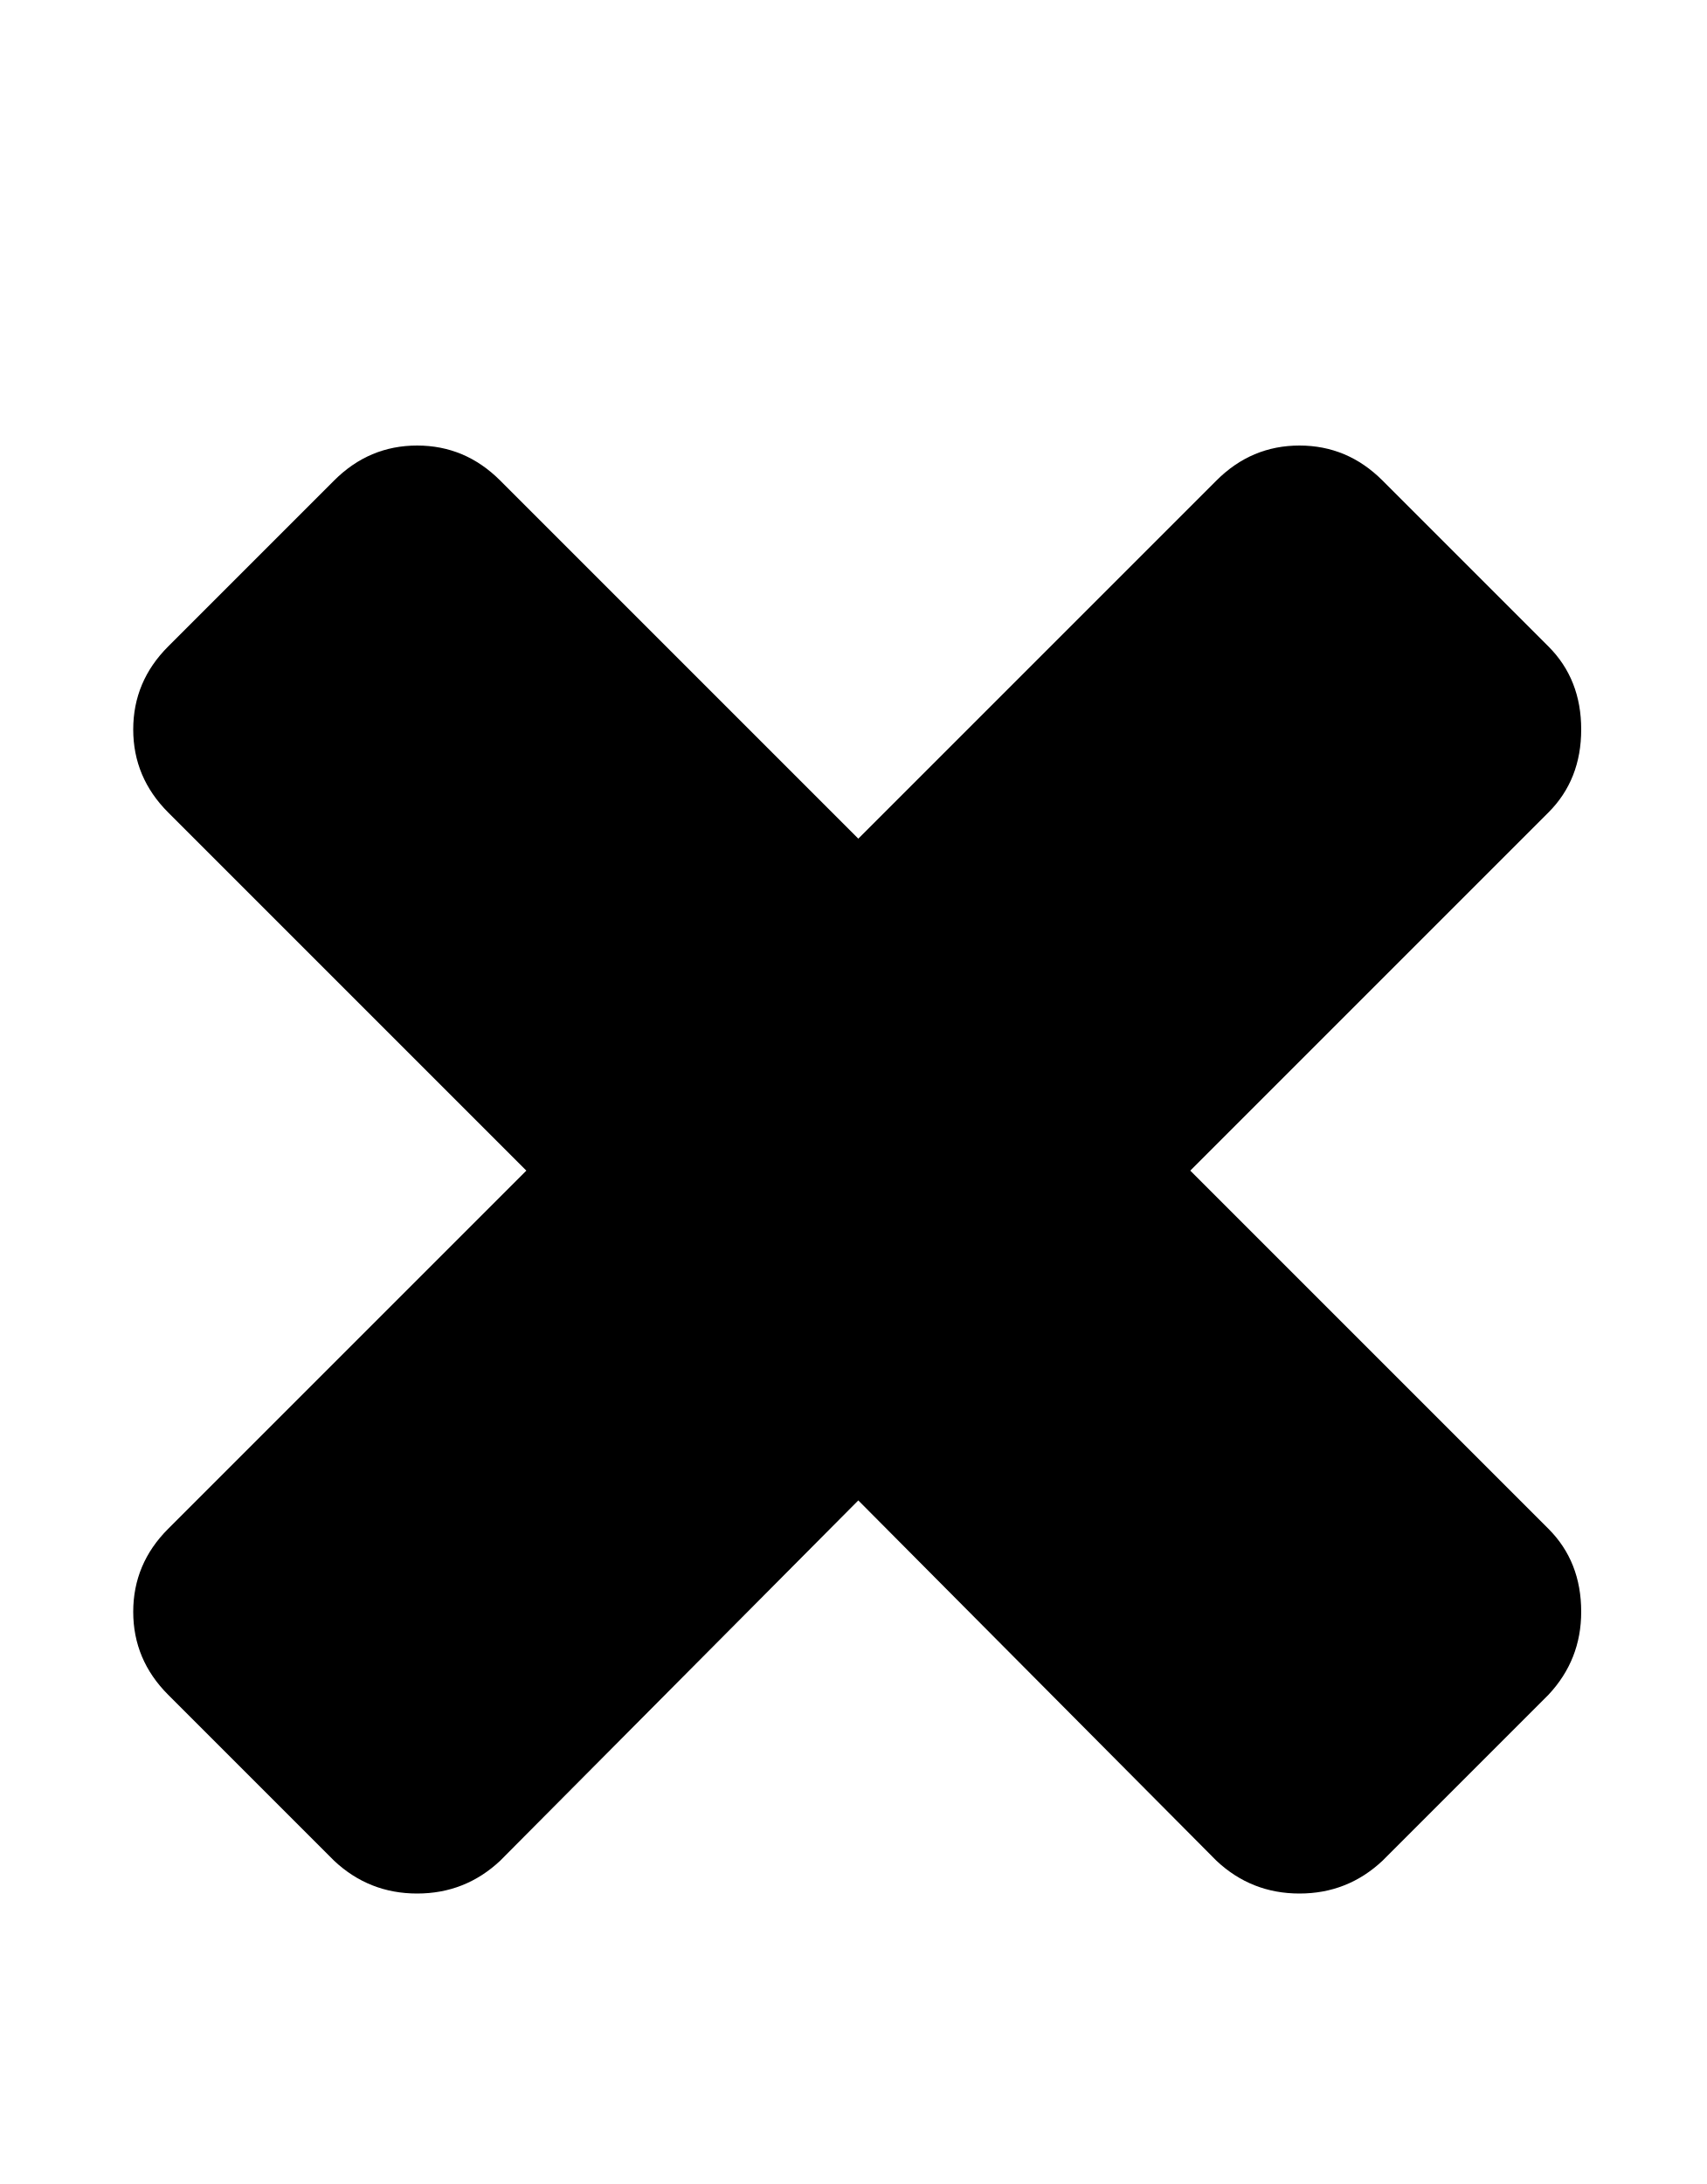
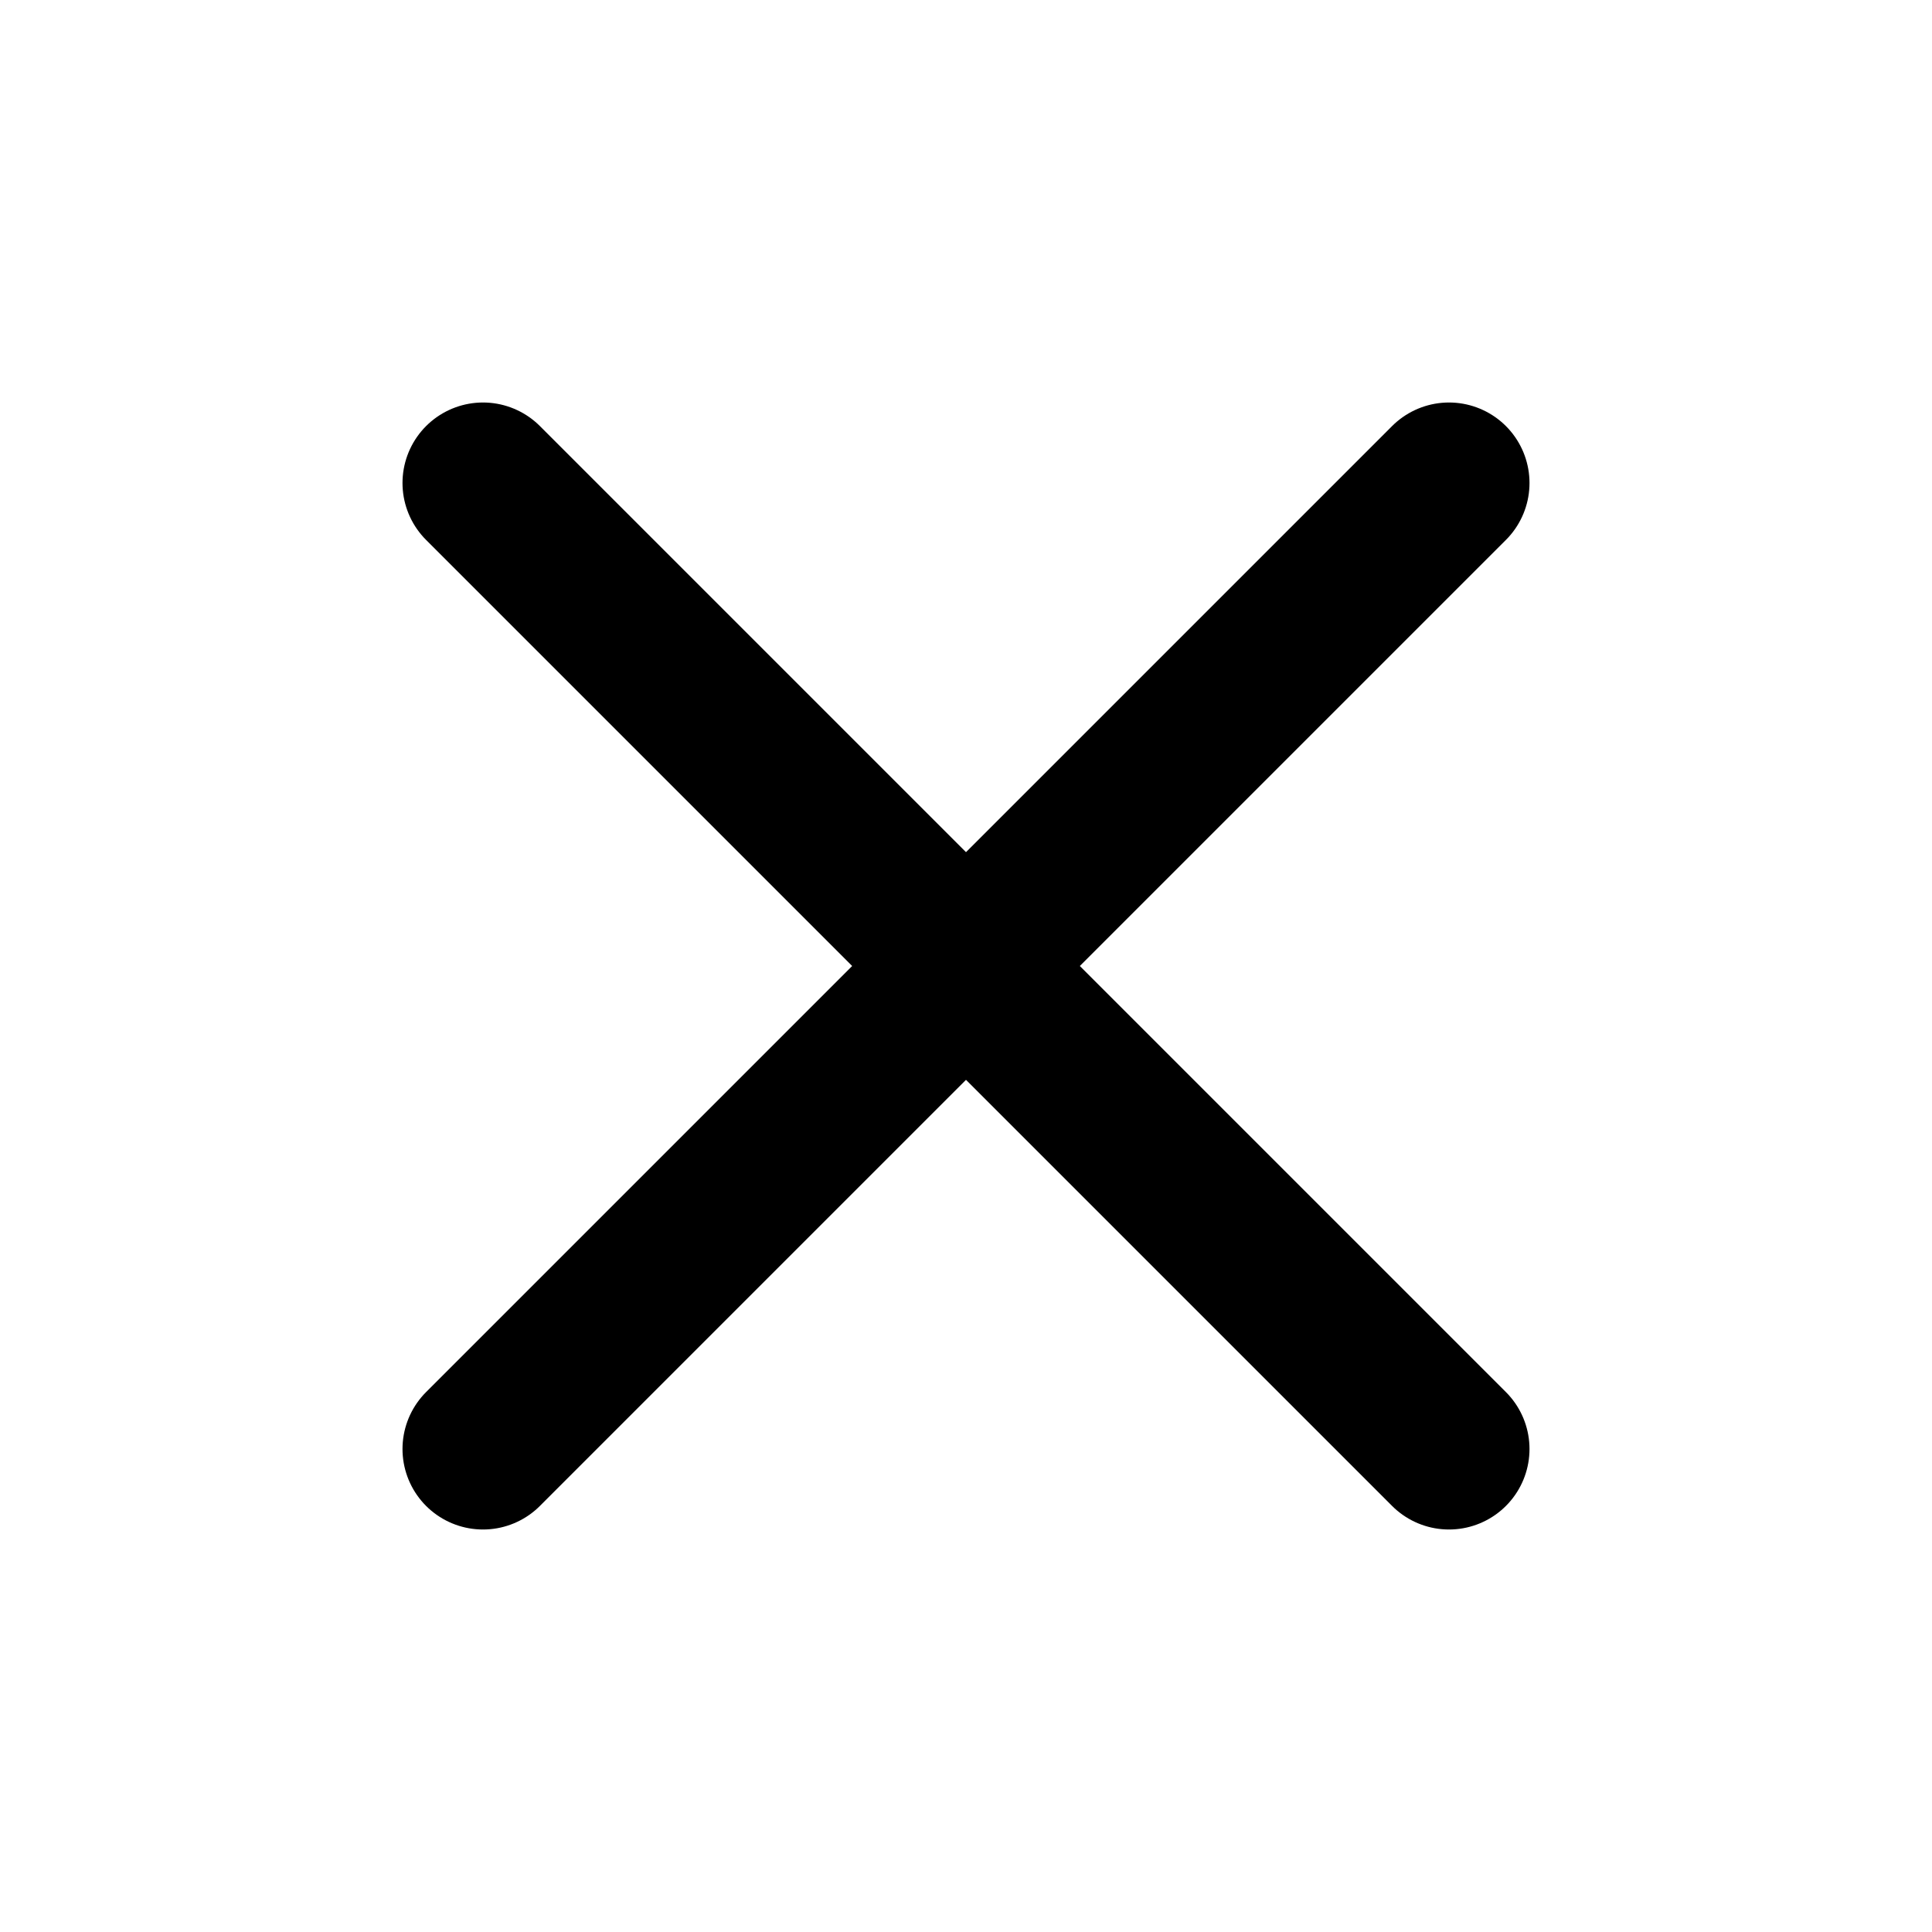
- <svg xmlns="http://www.w3.org/2000/svg" version="1.1" width="25" height="32" viewBox="0 0 25 32">
-   <path d="M23.168 23.616q0 0.704-0.48 1.216l-2.432 2.432q-0.512 0.48-1.216 0.48t-1.216-0.48l-5.248-5.28-5.248 5.28q-0.512 0.48-1.216 0.48t-1.216-0.48l-2.432-2.432q-0.512-0.512-0.512-1.216t0.512-1.216l5.248-5.248-5.248-5.248q-0.512-0.512-0.512-1.216t0.512-1.216l2.432-2.432q0.512-0.512 1.216-0.512t1.216 0.512l5.248 5.248 5.248-5.248q0.512-0.512 1.216-0.512t1.216 0.512l2.432 2.432q0.48 0.48 0.48 1.216t-0.48 1.216l-5.248 5.248 5.248 5.248q0.48 0.48 0.48 1.216z" />
+ <svg fill="none" stroke="currentColor" stroke-linecap="round" stroke-linejoin="round" stroke-width="2" viewBox="0 0 24 24" width="24" height="24">
+   <path d="M6 18L18 6M6 6l12 12" />
</svg>
